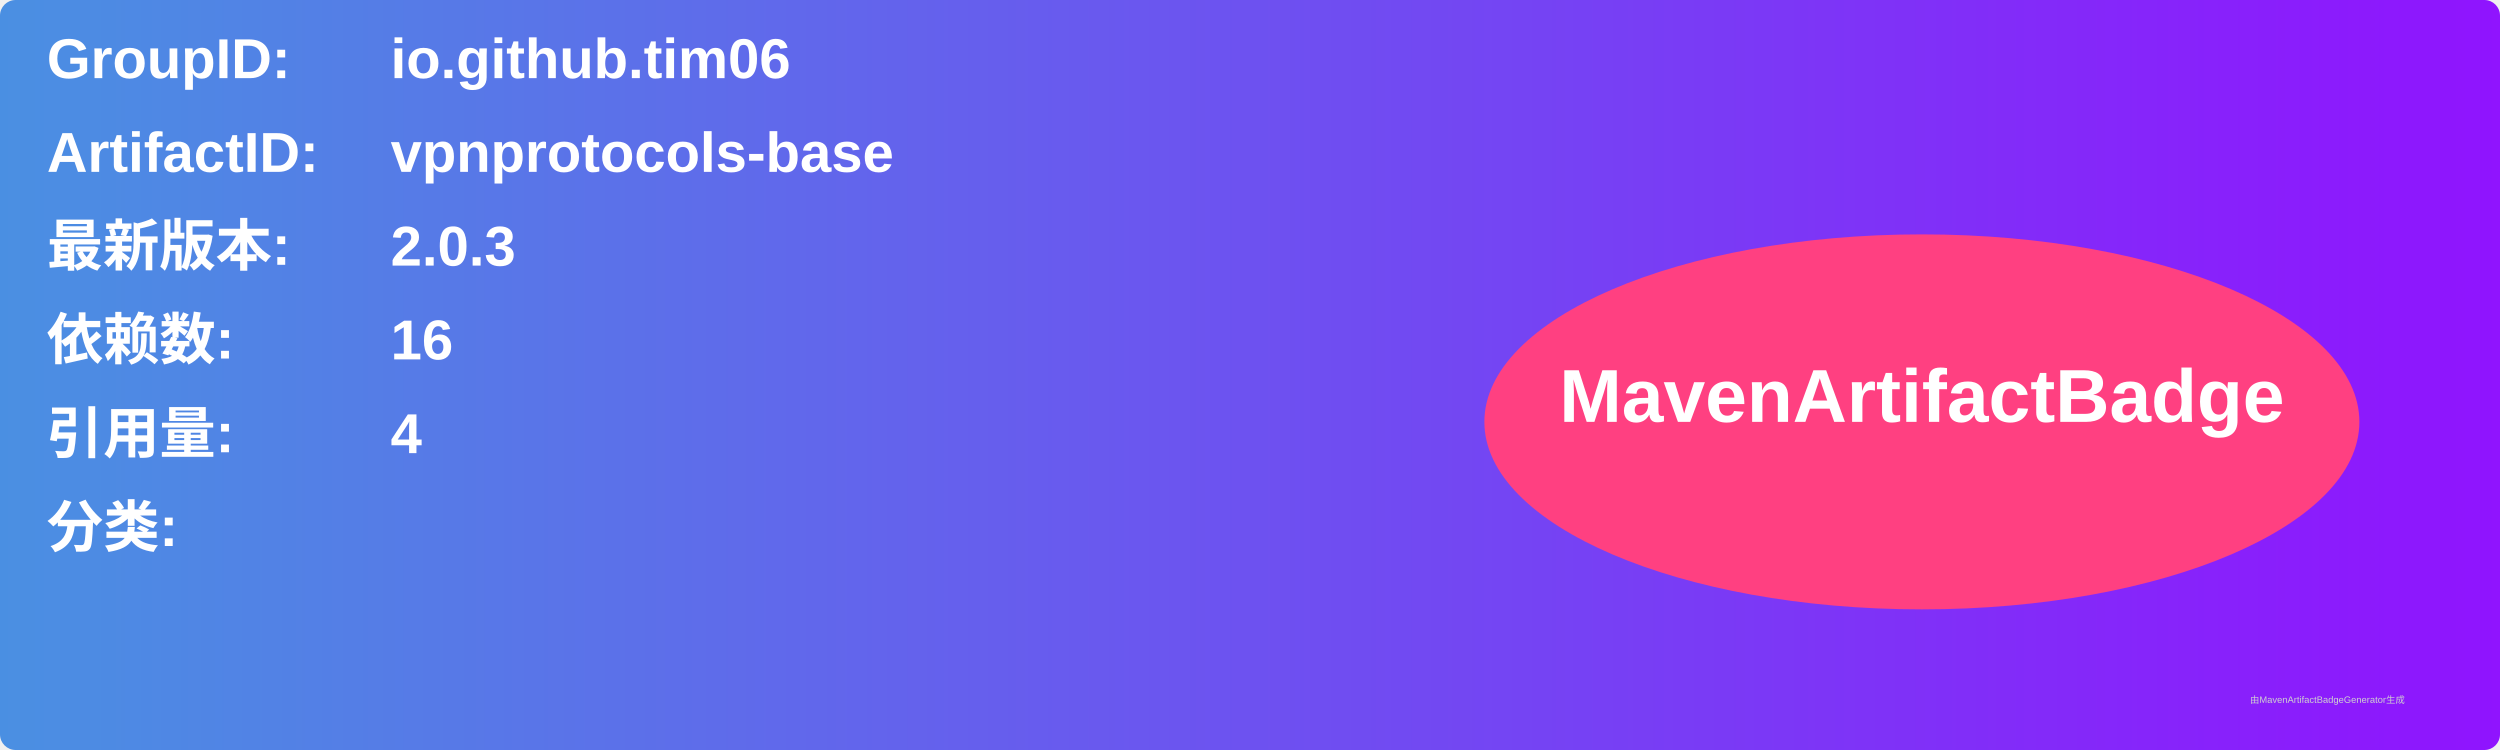
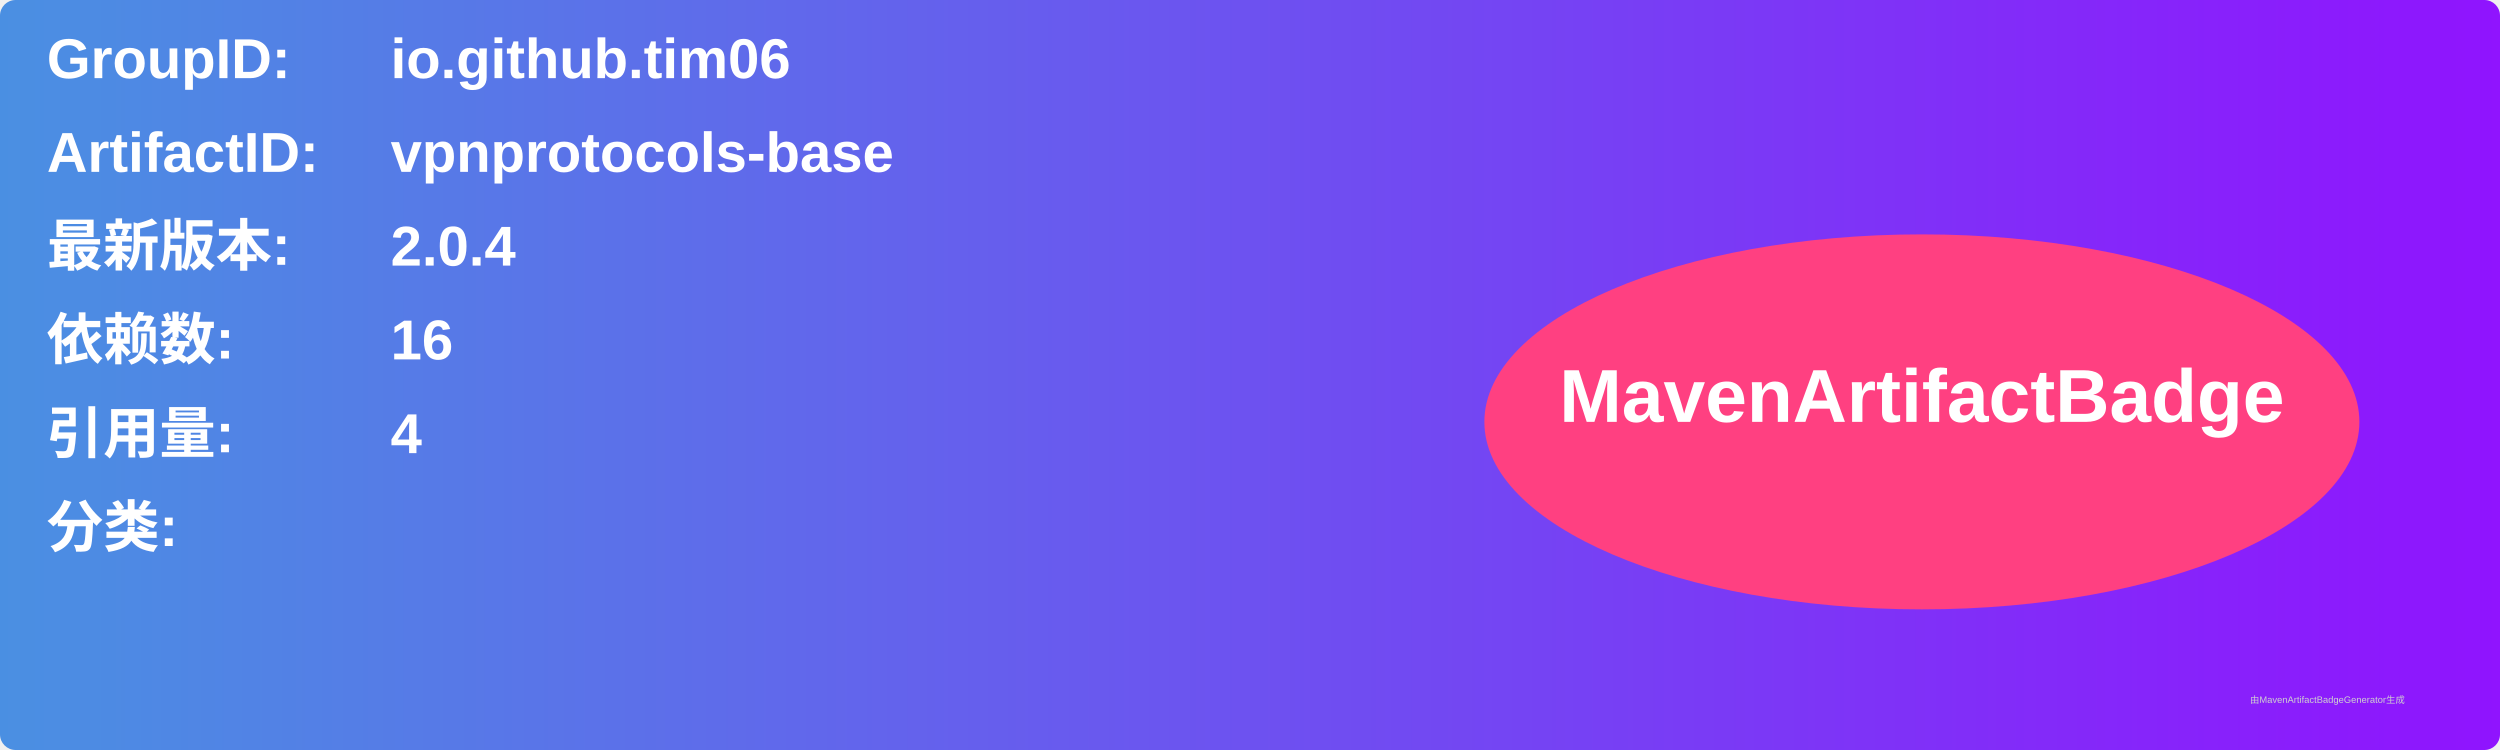
<svg xmlns="http://www.w3.org/2000/svg" width="800" height="240" viewBox="0 0 800 240">
  <linearGradient id="grad" x1="0%" y1="0%" x2="100%" y2="0%">
    <stop offset="0%" stop-color="#4a90e2" />
    <stop offset="100%" stop-color="#9013fe" />
  </linearGradient>
  <rect width="100%" height="100%" rx="5" ry="5" fill="url(#grad)" />
  <g transform="translate(15, 15)">
    <text x="0" y="10" font-family="Arial" font-size="18" fill="white" font-weight="bold" width="260">GroupID:</text>
    <text x="110" y="10" font-family="Arial" font-size="18" fill="white" font-weight="bold" width="460">io.github.tim06</text>
    <text x="0" y="40" font-family="Arial" font-size="18" fill="white" font-weight="bold" width="260">ArtifactID:</text>
    <text x="110" y="40" font-family="Arial" font-size="18" fill="white" font-weight="bold" width="460">vpnprotocols-base</text>
    <text x="0" y="70" font-family="Arial" font-size="18" fill="white" font-weight="bold">最新版本:</text>
    <text x="110" y="70" font-family="Arial" font-size="18" fill="white" font-weight="bold">
-       <tspan font-weight="bold">2.0.3</tspan>
+       <tspan font-weight="bold">2.0.4</tspan>
    </text>
    <text x="0" y="100" font-family="Arial" font-size="18" fill="white" font-weight="bold">依赖数: </text>
    <text x="110" y="100" font-family="Arial" font-size="18" fill="white">
      <tspan font-weight="bold">16</tspan>
    </text>
    <text x="0" y="130" font-family="Arial" font-size="18" fill="white" font-weight="bold">引用量: </text>
    <text x="110" y="130" font-family="Arial" font-size="18" fill="white">
      <tspan font-weight="bold">4</tspan>
    </text>
    <text x="0" y="160" font-family="Arial" font-size="18" fill="white" font-weight="bold">分类:</text>
    <text x="10" y="190" font-family="Arial" font-size="10" fill="white">
      <tspan font-weight="bold" />
    </text>
    <ellipse cx="600" cy="120" rx="140" ry="60" fill="#ff4081" />
    <text x="600" y="120" text-anchor="middle" font-family="Arial" font-size="24" fill="white" font-weight="bold">MavenArtifactBadge</text>
  </g>
  <text x="720" y="225" font-family="Arial" font-size="3" fill="#d0d0d0">由MavenArtifactBadgeGenerator生成</text>
</svg>
